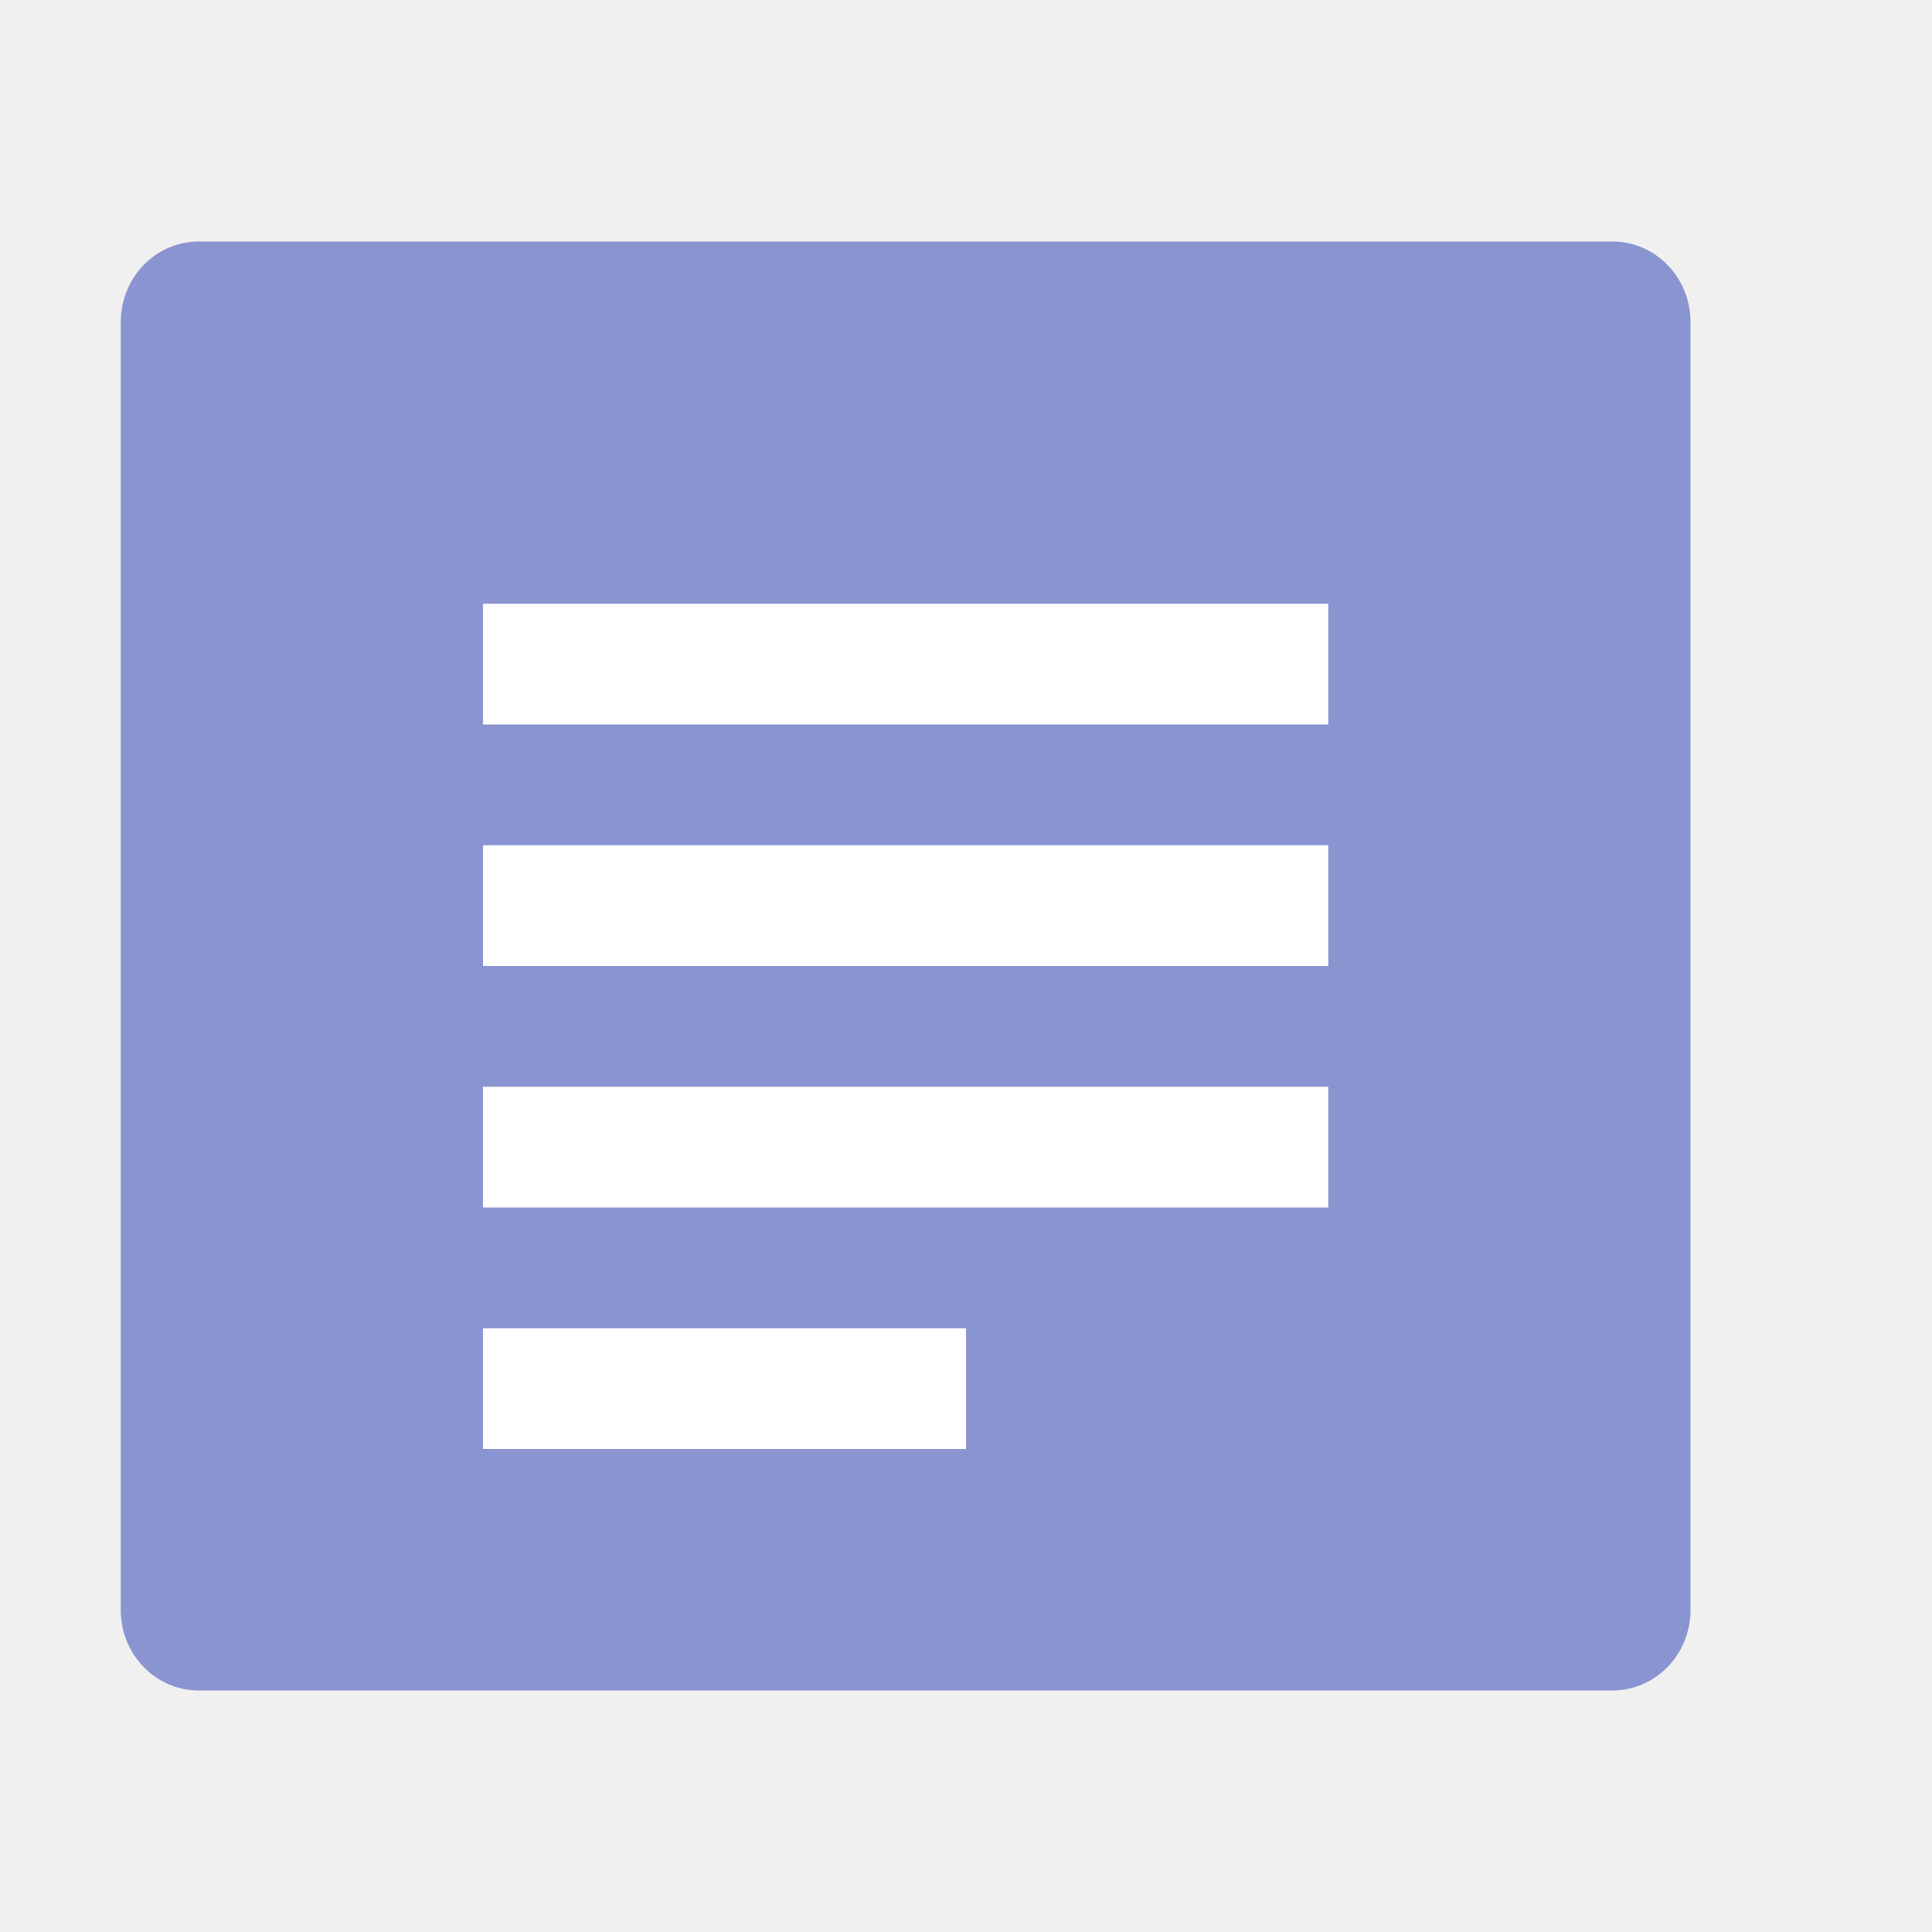
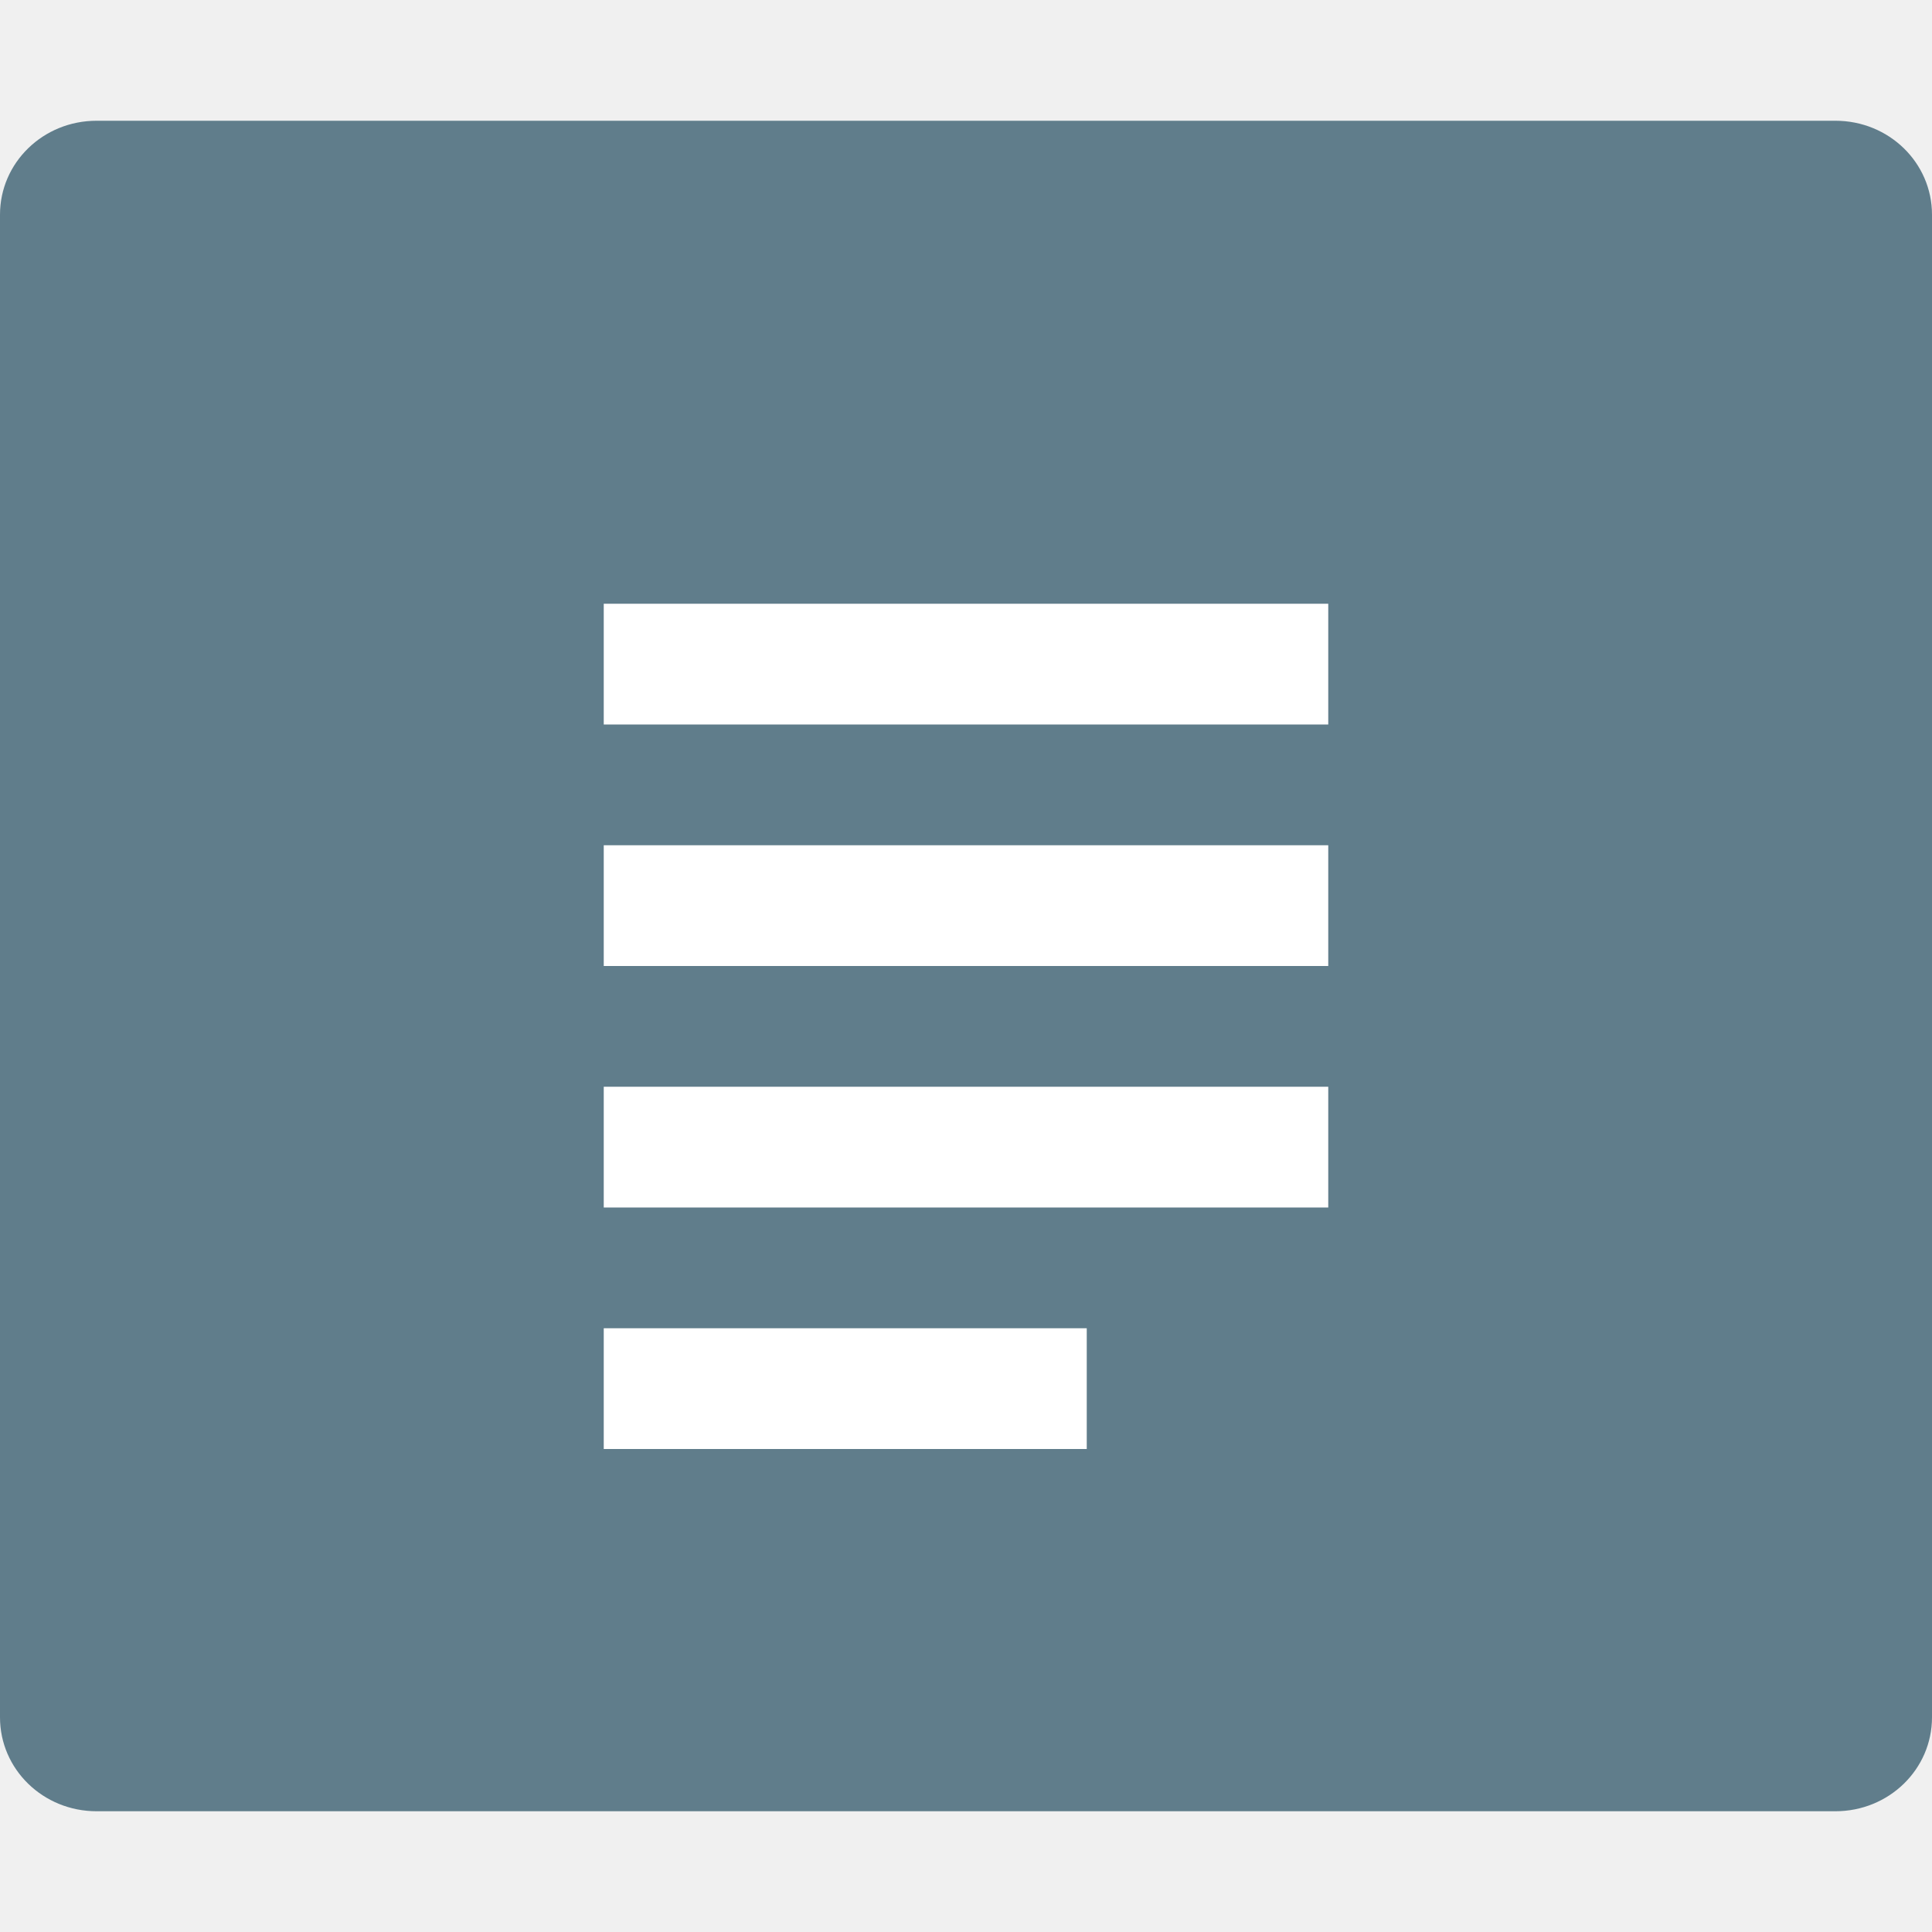
- <svg xmlns="http://www.w3.org/2000/svg" width="16" height="16" version="1.1">
-   <path fill="#8a94d1" d="m14 13.332v-10.664c0-0.371-0.289-0.668-0.648-0.668h-11.704c-0.359 0-0.648 0.297-0.648 0.668v10.664c0 0.371 0.289 0.668 0.648 0.668h11.703c0.36 0 0.649-0.297 0.649-0.668z" />
-   <path fill="#fff" d="m4 5v1h7v-1h-7zm0 2v1h7v-1h-7zm0 2v1h7v-1h-7zm0 2v1h4v-1h-4z" />
+ <svg xmlns="http://www.w3.org/2000/svg" width="16" height="16" version="1">
+   <path style="fill:#607d8b" d="M 16,14.222 V 1.778 C 16,1.347 15.643,1 15.2,1 H 0.8 C 0.357,1 0,1.347 0,1.778 V 14.222 C 0,14.653 0.357,15 0.8,15 h 14.4 c 0.443,0 0.8,-0.347 0.8,-0.778 z" />
+   <path style="fill:#ffffff" d="M 5,8 V 7 h 6 v 1 z" />
+   <path style="fill:#ffffff" d="M 5,10 V 9 h 6 v 1 z" />
+   <path style="fill:#ffffff" d="m 5,12 v -1 h 4 v 1 z" />
+   <path style="fill:#ffffff" d="M 5,6 V 5 h 6 v 1 z" />
</svg>
